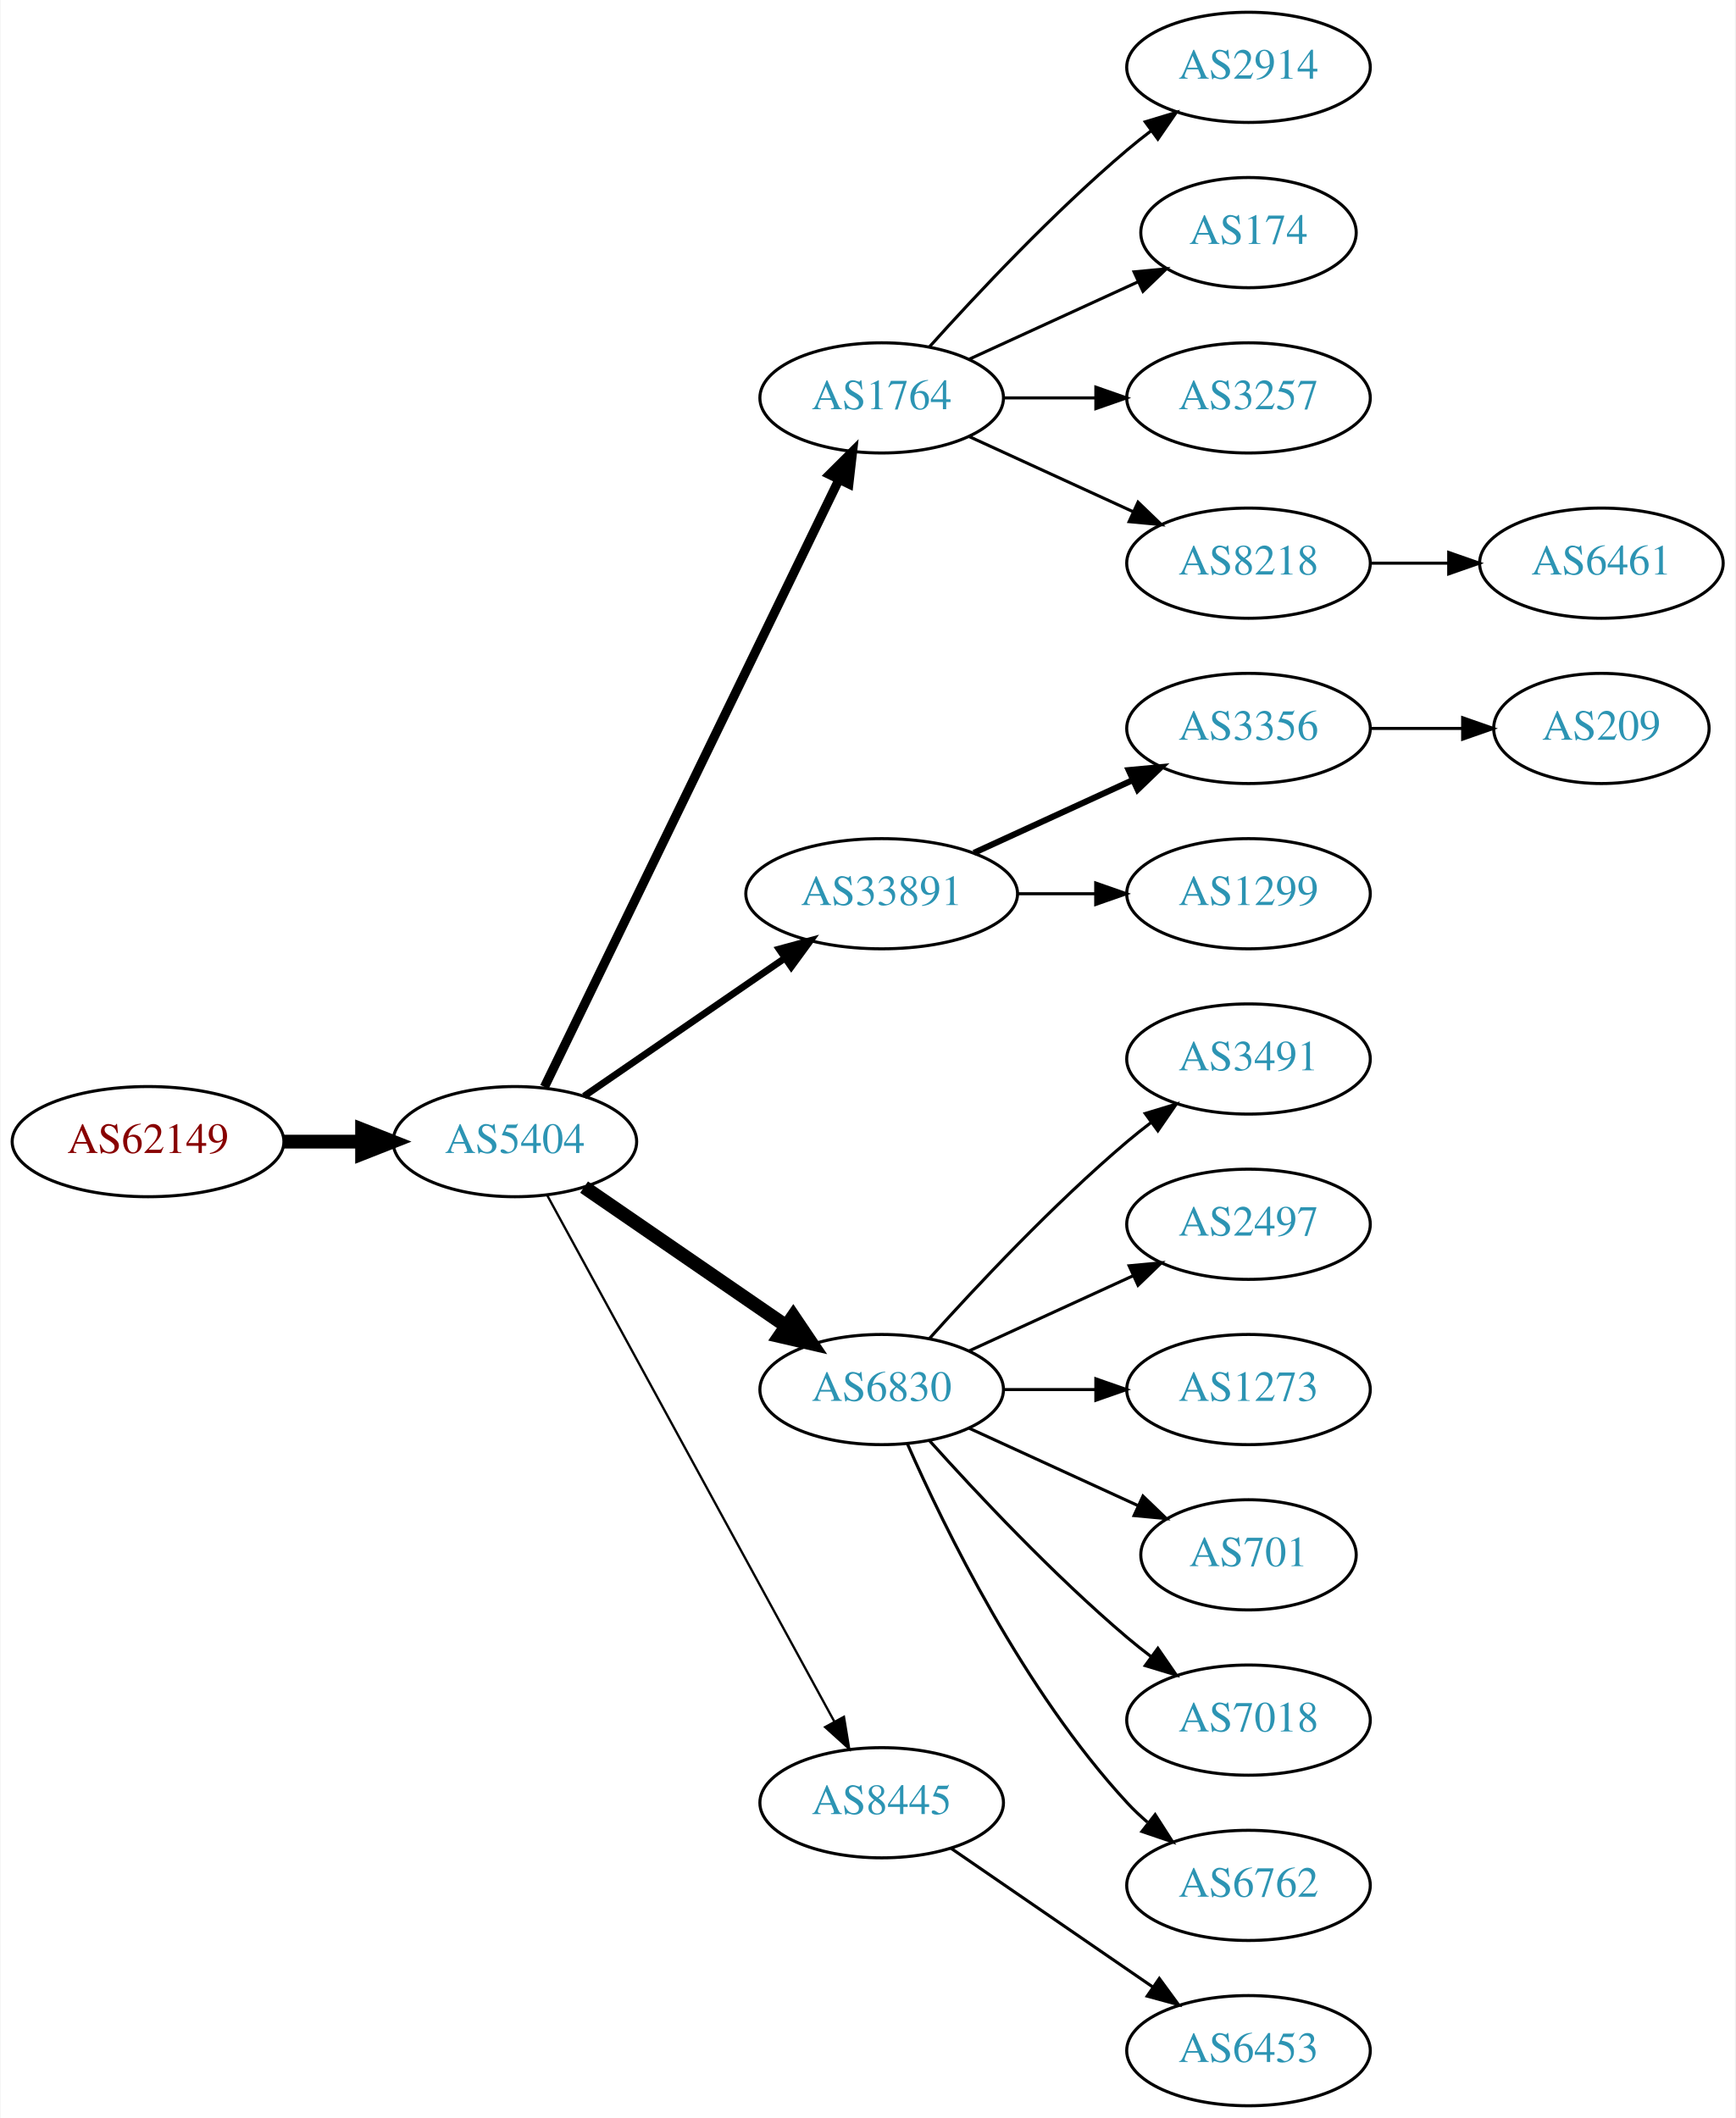
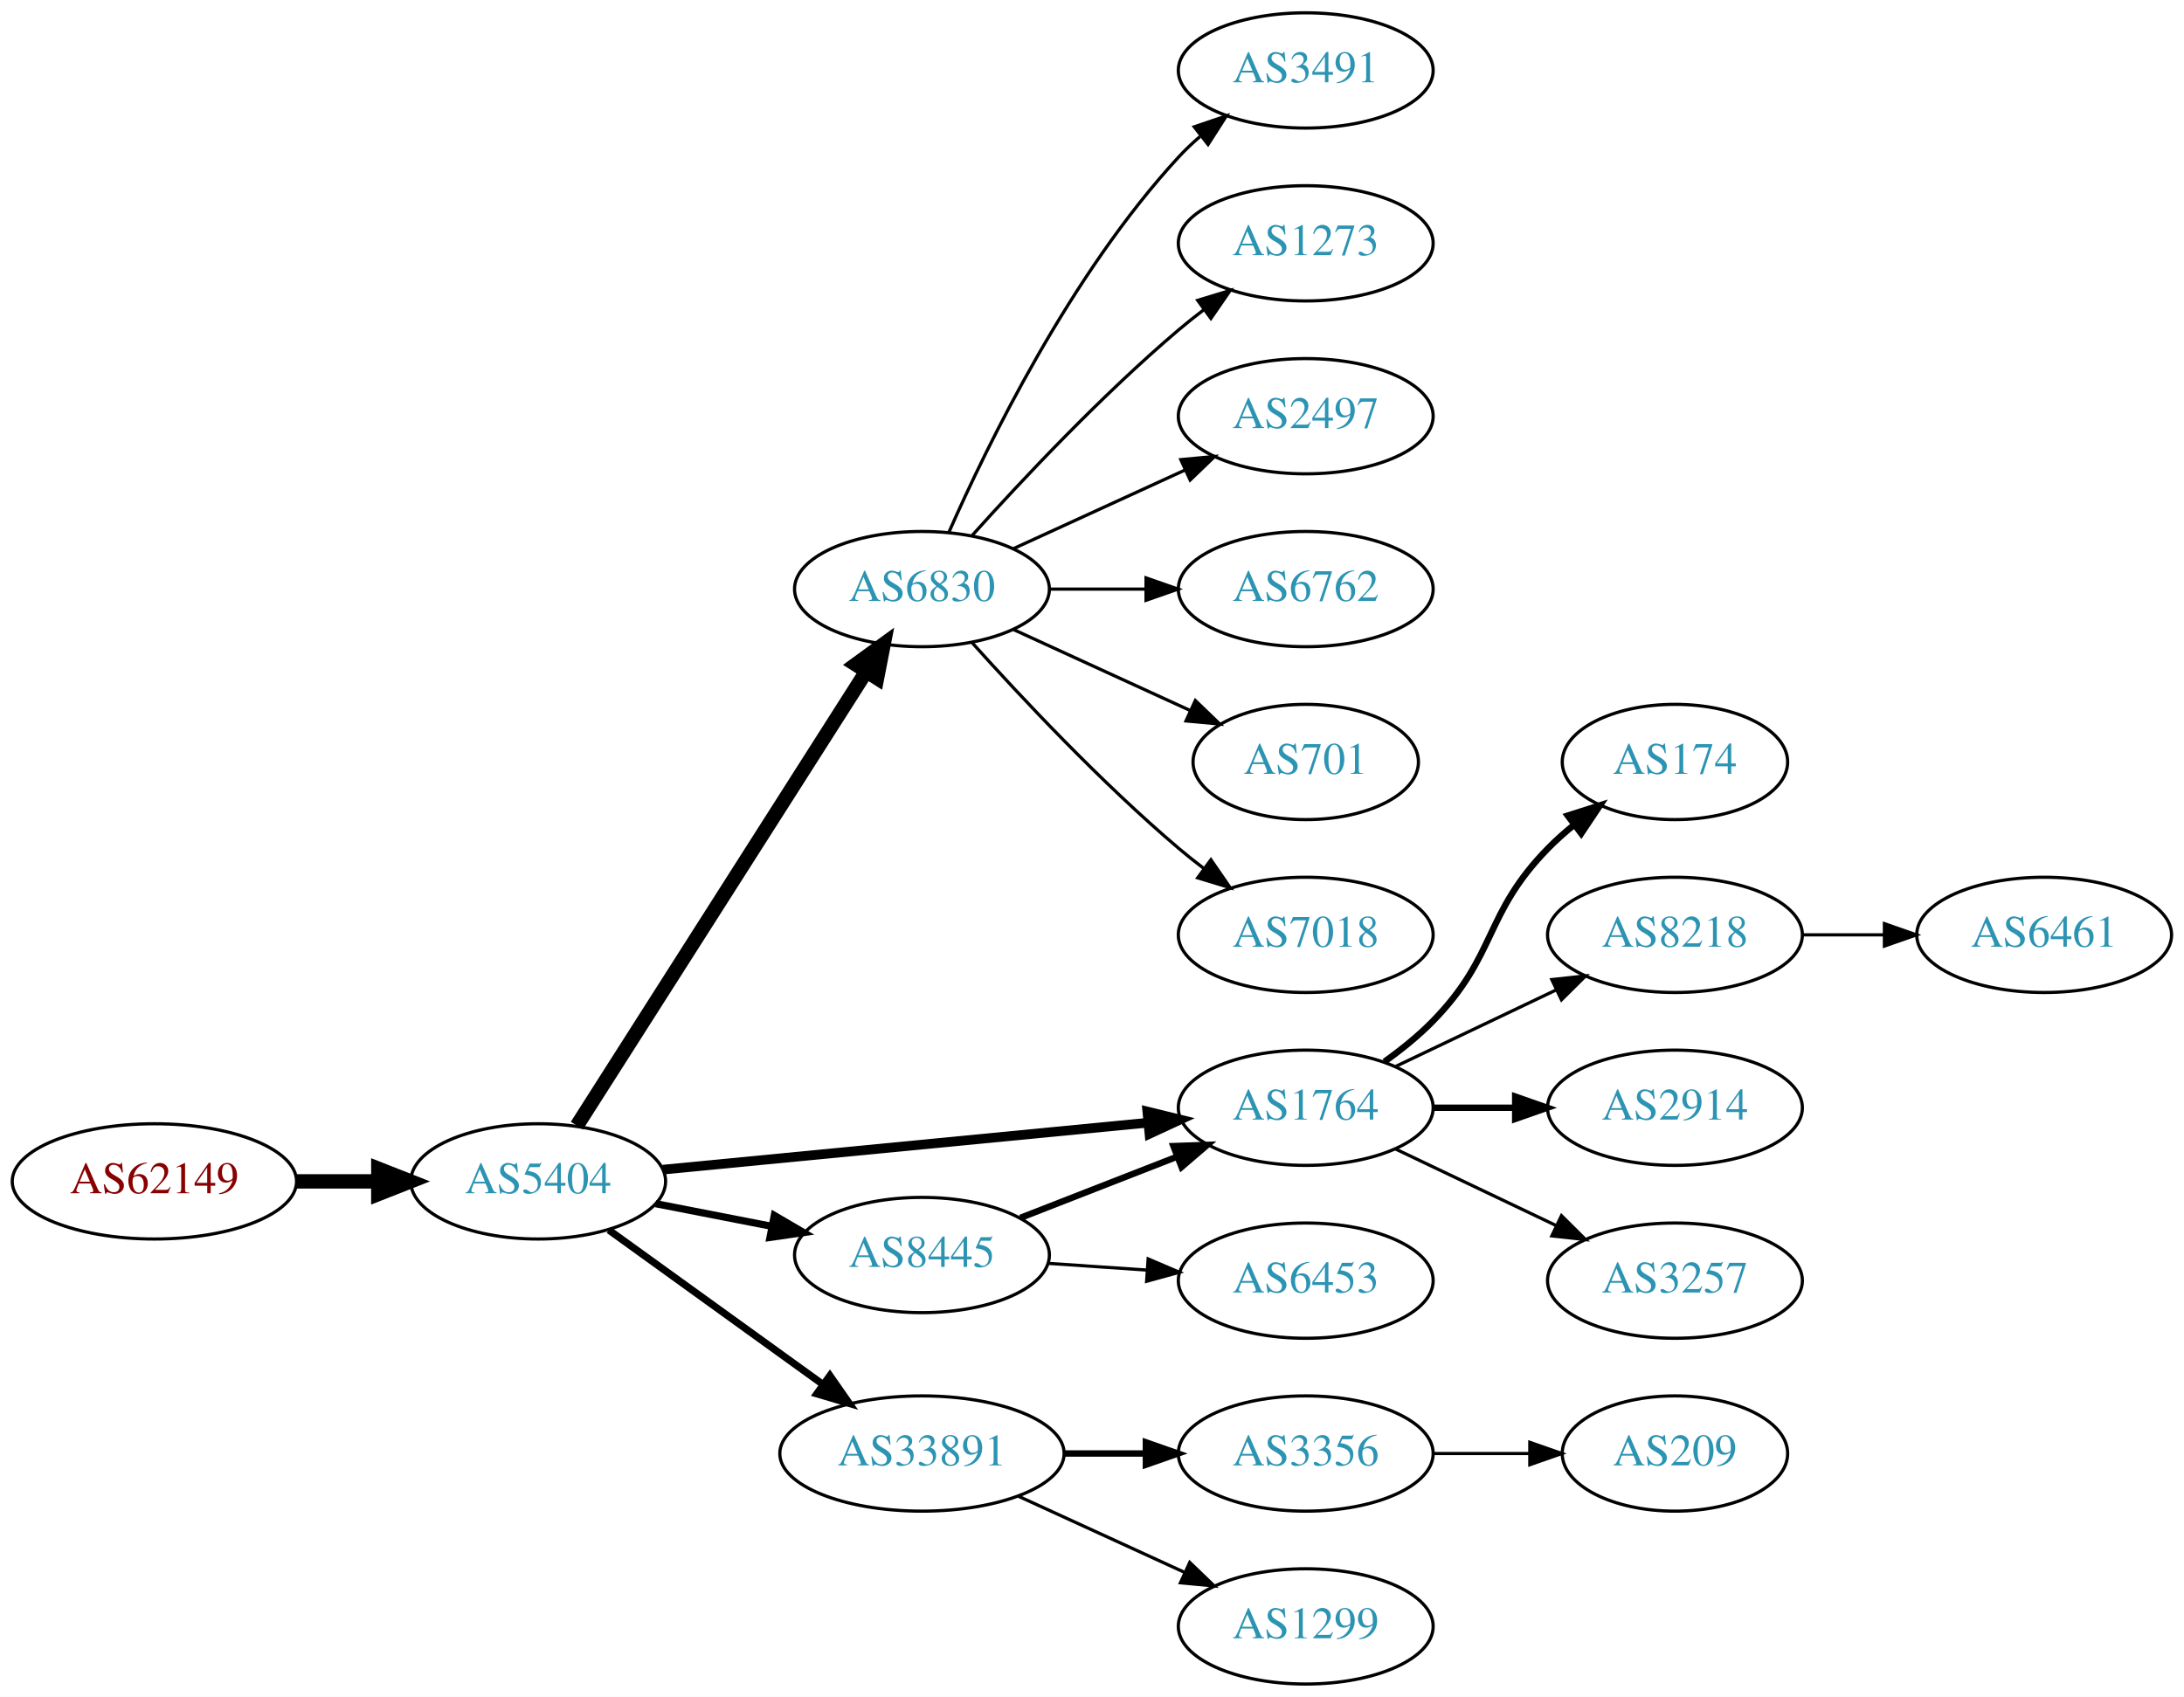
- <svg xmlns="http://www.w3.org/2000/svg" xmlns:xlink="http://www.w3.org/1999/xlink" width="567pt" height="692pt" viewBox="0.00 0.00 566.66 692.00">
-   <g id="graph0" class="graph" transform="scale(1 1) rotate(0) translate(4 688)">
-     <polygon fill="white" stroke="none" points="-4,4 -4,-688 562.663,-688 562.663,4 -4,4" />
+ <svg xmlns="http://www.w3.org/2000/svg" xmlns:xlink="http://www.w3.org/1999/xlink" width="682pt" height="530pt" viewBox="0.00 0.00 681.96 530.00">
+   <g id="graph0" class="graph" transform="scale(1 1) rotate(0) translate(4 526)">
+     <polygon fill="white" stroke="none" points="-4,4 -4,-526 677.956,-526 677.956,4 -4,4" />
    <g id="node1" class="node">
      <g id="a_node1">
        <a xlink:href="/asn/62149" xlink:title="AS62149 ~ Verein Kabel-TV Gerlos [AT]">
-           <ellipse fill="#ffffff" stroke="black" cx="44.196" cy="-315" rx="44.393" ry="18" />
-           <text text-anchor="middle" x="44.196" y="-311.3" font-family="Times,serif" font-size="14.00" fill="#880000">AS62149</text>
+           <ellipse fill="#ffffff" stroke="black" cx="44.196" cy="-157" rx="44.393" ry="18" />
+           <text text-anchor="middle" x="44.196" y="-153.3" font-family="Times,serif" font-size="14.00" fill="#880000">AS62149</text>
        </a>
      </g>
    </g>
    <g id="node2" class="node">
      <g id="a_node2">
        <a xlink:href="/asn/5404" xlink:title="AS5404 ~ ASN conova communications GmbH [AT]">
-           <ellipse fill="#ffffff" stroke="black" cx="164.039" cy="-315" rx="39.794" ry="18" />
-           <text text-anchor="middle" x="164.039" y="-311.3" font-family="Times,serif" font-size="14.00" fill="#2c94b3">AS5404</text>
+           <ellipse fill="#ffffff" stroke="black" cx="164.039" cy="-157" rx="39.794" ry="18" />
+           <text text-anchor="middle" x="164.039" y="-153.3" font-family="Times,serif" font-size="14.00" fill="#2c94b3">AS5404</text>
        </a>
      </g>
    </g>
    <g id="edge1" class="edge">
-       <path fill="none" stroke="black" stroke-width="4.5" d="M88.407,-315C96.72,-315 105.482,-315 113.965,-315" />
-       <polygon fill="black" stroke="black" stroke-width="4.5" points="114.123,-318.938 124.123,-315 114.123,-311.063 114.123,-318.938" />
+       <path fill="none" stroke="black" stroke-width="4.5" d="M88.407,-157C96.72,-157 105.482,-157 113.965,-157" />
+       <polygon fill="black" stroke="black" stroke-width="4.5" points="114.123,-160.938 124.123,-157 114.123,-153.063 114.123,-160.938" />
    </g>
    <g id="node3" class="node">
      <g id="a_node3">
        <a xlink:href="/asn/1764" xlink:title="AS1764 ~ NEXTLAYER-AS [AT]">
-           <ellipse fill="#ffffff" stroke="black" cx="283.881" cy="-558" rx="39.794" ry="18" />
-           <text text-anchor="middle" x="283.881" y="-554.3" font-family="Times,serif" font-size="14.00" fill="#2c94b3">AS1764</text>
+           <ellipse fill="#ffffff" stroke="black" cx="403.724" cy="-180" rx="39.794" ry="18" />
+           <text text-anchor="middle" x="403.724" y="-176.3" font-family="Times,serif" font-size="14.00" fill="#2c94b3">AS1764</text>
        </a>
      </g>
    </g>
    <g id="edge2" class="edge">
-       <path fill="none" stroke="black" stroke-width="3" d="M173.704,-332.868C194.184,-375.101 245.672,-481.272 269.898,-531.227" />
-       <polygon fill="black" stroke="black" stroke-width="3" points="266.849,-532.963 274.362,-540.433 273.148,-529.908 266.849,-532.963" />
+       <path fill="none" stroke="black" stroke-width="3" d="M202.963,-160.67C244.062,-164.647 309.748,-171.003 354.488,-175.332" />
+       <polygon fill="black" stroke="black" stroke-width="3" points="354.25,-178.826 364.541,-176.305 354.924,-171.858 354.25,-178.826" />
    </g>
    <g id="node4" class="node">
      <g id="a_node4">
-         <a xlink:href="/asn/33891" xlink:title="AS33891 ~ CORE-BACKBONE GMBH GLOBAL NETWORK [DE]">
-           <ellipse fill="#ffffff" stroke="black" cx="283.881" cy="-396" rx="44.393" ry="18" />
-           <text text-anchor="middle" x="283.881" y="-392.3" font-family="Times,serif" font-size="14.00" fill="#2c94b3">AS33891</text>
+         <a xlink:href="/asn/6830" xlink:title="AS6830 ~ LibertyGlobal [AT]">
+           <ellipse fill="#ffffff" stroke="black" cx="283.881" cy="-342" rx="39.794" ry="18" />
+           <text text-anchor="middle" x="283.881" y="-338.3" font-family="Times,serif" font-size="14.00" fill="#2c94b3">AS6830</text>
        </a>
      </g>
    </g>
    <g id="edge3" class="edge">
-       <path fill="none" stroke="black" stroke-width="2.25" d="M186.653,-329.857C205.025,-342.485 231.618,-360.764 252.195,-374.907" />
-       <polygon fill="black" stroke="black" stroke-width="2.25" points="250.38,-377.907 260.603,-380.687 254.345,-372.138 250.38,-377.907" />
+       <path fill="none" stroke="black" stroke-width="4.5" d="M176.125,-174.404C196.971,-207.13 242.098,-277.976 266.472,-316.239" />
+       <polygon fill="black" stroke="black" stroke-width="4.5" points="263.217,-318.458 271.91,-324.777 269.859,-314.227 263.217,-318.458" />
    </g>
    <g id="node5" class="node">
      <g id="a_node5">
-         <a xlink:href="/asn/6830" xlink:title="AS6830 ~ LibertyGlobal [AT]">
-           <ellipse fill="#ffffff" stroke="black" cx="283.881" cy="-234" rx="39.794" ry="18" />
-           <text text-anchor="middle" x="283.881" y="-230.3" font-family="Times,serif" font-size="14.00" fill="#2c94b3">AS6830</text>
+         <a xlink:href="/asn/8445" xlink:title="AS8445 ~ SALZBURG-AG-AS [AT]">
+           <ellipse fill="#ffffff" stroke="black" cx="283.881" cy="-134" rx="39.794" ry="18" />
+           <text text-anchor="middle" x="283.881" y="-130.3" font-family="Times,serif" font-size="14.00" fill="#2c94b3">AS8445</text>
        </a>
      </g>
    </g>
    <g id="edge4" class="edge">
-       <path fill="none" stroke="black" stroke-width="4.5" d="M186.653,-300.143C205.141,-287.435 231.955,-269.005 252.585,-254.825" />
-       <polygon fill="black" stroke="black" stroke-width="4.5" points="254.994,-257.946 261.005,-249.037 250.534,-251.456 254.994,-257.946" />
+       <path fill="none" stroke="black" stroke-width="2.25" d="M200.715,-150.037C212.147,-147.806 224.968,-145.303 237.022,-142.951" />
+       <polygon fill="black" stroke="black" stroke-width="2.25" points="237.775,-146.37 246.919,-141.019 236.434,-139.499 237.775,-146.37" />
    </g>
    <g id="node6" class="node">
      <g id="a_node6">
-         <a xlink:href="/asn/8445" xlink:title="AS8445 ~ SALZBURG-AG-AS [AT]">
-           <ellipse fill="#ffffff" stroke="black" cx="283.881" cy="-99" rx="39.794" ry="18" />
-           <text text-anchor="middle" x="283.881" y="-95.3" font-family="Times,serif" font-size="14.00" fill="#2c94b3">AS8445</text>
+         <a xlink:href="/asn/33891" xlink:title="AS33891 ~ CORE-BACKBONE GMBH GLOBAL NETWORK [DE]">
+           <ellipse fill="#ffffff" stroke="black" cx="283.881" cy="-72" rx="44.393" ry="18" />
+           <text text-anchor="middle" x="283.881" y="-68.3" font-family="Times,serif" font-size="14.00" fill="#2c94b3">AS33891</text>
        </a>
      </g>
    </g>
    <g id="edge5" class="edge">
-       <path fill="none" stroke="black" stroke-width="0.75" d="M174.682,-297.324C195.364,-259.416 244.076,-170.127 268.456,-125.441" />
-       <polygon fill="black" stroke="black" stroke-width="0.75" points="271.553,-127.072 273.27,-116.617 265.408,-123.72 271.553,-127.072" />
+       <path fill="none" stroke="black" stroke-width="2.25" d="M186.107,-141.804C204.726,-128.373 232.091,-108.635 252.975,-93.571" />
+       <polygon fill="black" stroke="black" stroke-width="2.25" points="255.136,-96.329 261.198,-87.64 251.041,-90.651 255.136,-96.329" />
    </g>
    <g id="node7" class="node">
      <g id="a_node7">
-         <a xlink:href="/asn/2914" xlink:title="AS2914 ~ NTT America, Inc. [US]">
-           <ellipse fill="#ffffff" stroke="black" cx="403.724" cy="-666" rx="39.794" ry="18" />
-           <text text-anchor="middle" x="403.724" y="-662.3" font-family="Times,serif" font-size="14.00" fill="#2c94b3">AS2914</text>
+         <a xlink:href="/asn/8218" xlink:title="AS8218 ~ legacy Neotelecoms [FR]">
+           <ellipse fill="#ffffff" stroke="black" cx="519.017" cy="-234" rx="39.794" ry="18" />
+           <text text-anchor="middle" x="519.017" y="-230.3" font-family="Times,serif" font-size="14.00" fill="#2c94b3">AS8218</text>
        </a>
      </g>
    </g>
    <g id="edge6" class="edge">
-       <path fill="none" stroke="black" d="M299.527,-574.725C314.828,-591.765 339.925,-618.523 364.077,-639 366.574,-641.117 369.235,-643.232 371.946,-645.293" />
-       <polygon fill="black" stroke="black" points="369.983,-648.194 380.123,-651.266 374.112,-642.541 369.983,-648.194" />
+       <path fill="none" stroke="black" d="M431.86,-192.934C446.854,-200.081 465.675,-209.052 481.898,-216.785" />
+       <polygon fill="black" stroke="black" points="480.569,-220.028 491.102,-221.171 483.581,-213.709 480.569,-220.028" />
    </g>
    <g id="node8" class="node">
      <g id="a_node8">
-         <a xlink:href="/asn/174" xlink:title="AS174 ~ Cogent Communications [US]">
-           <ellipse fill="#ffffff" stroke="black" cx="403.724" cy="-612" rx="35.194" ry="18" />
-           <text text-anchor="middle" x="403.724" y="-608.3" font-family="Times,serif" font-size="14.00" fill="#2c94b3">AS174</text>
+         <a xlink:href="/asn/2914" xlink:title="AS2914 ~ NTT America, Inc. [US]">
+           <ellipse fill="#ffffff" stroke="black" cx="519.017" cy="-180" rx="39.794" ry="18" />
+           <text text-anchor="middle" x="519.017" y="-176.3" font-family="Times,serif" font-size="14.00" fill="#2c94b3">AS2914</text>
        </a>
      </g>
    </g>
    <g id="edge7" class="edge">
-       <path fill="none" stroke="black" d="M312.51,-570.661C328.926,-578.183 349.908,-587.798 367.505,-595.861" />
-       <polygon fill="black" stroke="black" points="366.333,-599.174 376.882,-600.158 369.249,-592.811 366.333,-599.174" />
+       <path fill="none" stroke="black" stroke-width="2" d="M443.396,-180C451.599,-180 460.363,-180 468.895,-180" />
+       <polygon fill="black" stroke="black" stroke-width="2" points="469.134,-183.5 479.134,-180 469.134,-176.5 469.134,-183.5" />
    </g>
    <g id="node9" class="node">
      <g id="a_node9">
        <a xlink:href="/asn/3257" xlink:title="AS3257 ~ GTT [DE]">
-           <ellipse fill="#ffffff" stroke="black" cx="403.724" cy="-558" rx="39.794" ry="18" />
-           <text text-anchor="middle" x="403.724" y="-554.3" font-family="Times,serif" font-size="14.00" fill="#2c94b3">AS3257</text>
+           <ellipse fill="#ffffff" stroke="black" cx="519.017" cy="-126" rx="39.794" ry="18" />
+           <text text-anchor="middle" x="519.017" y="-122.3" font-family="Times,serif" font-size="14.00" fill="#2c94b3">AS3257</text>
        </a>
      </g>
    </g>
    <g id="edge8" class="edge">
-       <path fill="none" stroke="black" d="M323.794,-558C333.347,-558 343.697,-558 353.659,-558" />
-       <polygon fill="black" stroke="black" points="353.852,-561.5 363.852,-558 353.852,-554.5 353.852,-561.5" />
+       <path fill="none" stroke="black" d="M431.86,-167.066C446.854,-159.919 465.675,-150.948 481.898,-143.215" />
+       <polygon fill="black" stroke="black" points="483.581,-146.291 491.102,-138.829 480.569,-139.972 483.581,-146.291" />
    </g>
    <g id="node10" class="node">
      <g id="a_node10">
-         <a xlink:href="/asn/8218" xlink:title="AS8218 ~ legacy Neotelecoms [FR]">
-           <ellipse fill="#ffffff" stroke="black" cx="403.724" cy="-504" rx="39.794" ry="18" />
-           <text text-anchor="middle" x="403.724" y="-500.3" font-family="Times,serif" font-size="14.00" fill="#2c94b3">AS8218</text>
+         <a xlink:href="/asn/174" xlink:title="AS174 ~ Cogent Communications [US]">
+           <ellipse fill="#ffffff" stroke="black" cx="519.017" cy="-288" rx="35.194" ry="18" />
+           <text text-anchor="middle" x="519.017" y="-284.3" font-family="Times,serif" font-size="14.00" fill="#2c94b3">AS174</text>
        </a>
      </g>
    </g>
    <g id="edge9" class="edge">
-       <path fill="none" stroke="black" d="M312.51,-545.339C328.467,-538.027 348.738,-528.739 366.02,-520.819" />
-       <polygon fill="black" stroke="black" points="367.635,-523.929 375.268,-516.581 364.719,-517.565 367.635,-523.929" />
-     </g>
-     <g id="node11" class="node">
-       <g id="a_node11">
-         <a xlink:href="/asn/3356" xlink:title="AS3356 ~ Level 3 Parent, LLC [US]">
-           <ellipse fill="#ffffff" stroke="black" cx="403.724" cy="-450" rx="39.794" ry="18" />
-           <text text-anchor="middle" x="403.724" y="-446.3" font-family="Times,serif" font-size="14.00" fill="#2c94b3">AS3356</text>
-         </a>
-       </g>
-     </g>
-     <g id="edge10" class="edge">
-       <path fill="none" stroke="black" stroke-width="2" d="M314.011,-409.348C329.622,-416.502 349.02,-425.391 365.692,-433.03" />
-       <polygon fill="black" stroke="black" stroke-width="2" points="364.595,-436.378 375.144,-437.362 367.511,-430.014 364.595,-436.378" />
+       <path fill="none" stroke="black" stroke-width="2" d="M428.318,-194.389C433.574,-198.148 438.906,-202.437 443.37,-207 463.543,-227.617 459.198,-240.383 479.37,-261 481.849,-263.534 484.596,-265.983 487.448,-268.304" />
+       <polygon fill="black" stroke="black" stroke-width="2" points="485.54,-271.248 495.634,-274.468 489.751,-265.657 485.54,-271.248" />
    </g>
    <g id="node12" class="node">
      <g id="a_node12">
-         <a xlink:href="/asn/1299" xlink:title="AS1299 ~ Telia Carrier [EU]">
-           <ellipse fill="#ffffff" stroke="black" cx="403.724" cy="-396" rx="39.794" ry="18" />
-           <text text-anchor="middle" x="403.724" y="-392.3" font-family="Times,serif" font-size="14.00" fill="#2c94b3">AS1299</text>
+         <a xlink:href="/asn/6762" xlink:title="AS6762 ~ TELECOM ITALIA SPARKLE S.p.A. [IT]">
+           <ellipse fill="#ffffff" stroke="black" cx="403.724" cy="-342" rx="39.794" ry="18" />
+           <text text-anchor="middle" x="403.724" y="-338.3" font-family="Times,serif" font-size="14.00" fill="#2c94b3">AS6762</text>
        </a>
      </g>
    </g>
    <g id="edge11" class="edge">
-       <path fill="none" stroke="black" d="M328.092,-396C336.405,-396 345.168,-396 353.65,-396" />
-       <polygon fill="black" stroke="black" points="353.809,-399.5 363.809,-396 353.809,-392.5 353.809,-399.5" />
+       <path fill="none" stroke="black" d="M323.794,-342C333.347,-342 343.697,-342 353.659,-342" />
+       <polygon fill="black" stroke="black" points="353.852,-345.5 363.852,-342 353.852,-338.5 353.852,-345.5" />
+     </g>
+     <g id="node13" class="node">
+       <g id="a_node13">
+         <a xlink:href="/asn/701" xlink:title="AS701 ~ UUNET [US]">
+           <ellipse fill="#ffffff" stroke="black" cx="403.724" cy="-288" rx="35.194" ry="18" />
+           <text text-anchor="middle" x="403.724" y="-284.3" font-family="Times,serif" font-size="14.00" fill="#2c94b3">AS701</text>
+         </a>
+       </g>
+     </g>
+     <g id="edge12" class="edge">
+       <path fill="none" stroke="black" d="M312.51,-329.339C328.926,-321.817 349.908,-312.202 367.505,-304.139" />
+       <polygon fill="black" stroke="black" points="369.249,-307.189 376.882,-299.842 366.333,-300.826 369.249,-307.189" />
    </g>
    <g id="node14" class="node">
      <g id="a_node14">
-         <a xlink:href="/asn/3491" xlink:title="AS3491 ~ PCCW Global, Inc. [US]">
-           <ellipse fill="#ffffff" stroke="black" cx="403.724" cy="-342" rx="39.794" ry="18" />
-           <text text-anchor="middle" x="403.724" y="-338.3" font-family="Times,serif" font-size="14.00" fill="#2c94b3">AS3491</text>
+         <a xlink:href="/asn/7018" xlink:title="AS7018 ~ AT&amp;T Services, Inc. [US]">
+           <ellipse fill="#ffffff" stroke="black" cx="403.724" cy="-234" rx="39.794" ry="18" />
+           <text text-anchor="middle" x="403.724" y="-230.3" font-family="Times,serif" font-size="14.00" fill="#2c94b3">AS7018</text>
        </a>
      </g>
    </g>
    <g id="edge13" class="edge">
-       <path fill="none" stroke="black" d="M299.527,-250.725C314.828,-267.765 339.925,-294.523 364.077,-315 366.574,-317.117 369.235,-319.232 371.946,-321.293" />
-       <polygon fill="black" stroke="black" points="369.983,-324.194 380.123,-327.266 374.112,-318.541 369.983,-324.194" />
+       <path fill="none" stroke="black" d="M299.527,-325.275C314.828,-308.235 339.925,-281.477 364.077,-261 366.574,-258.883 369.235,-256.768 371.946,-254.707" />
+       <polygon fill="black" stroke="black" points="374.112,-257.459 380.123,-248.734 369.983,-251.806 374.112,-257.459" />
    </g>
    <g id="node15" class="node">
      <g id="a_node15">
-         <a xlink:href="/asn/2497" xlink:title="AS2497 ~ Internet Initiative Japan Inc. [JP]">
-           <ellipse fill="#ffffff" stroke="black" cx="403.724" cy="-288" rx="39.794" ry="18" />
-           <text text-anchor="middle" x="403.724" y="-284.3" font-family="Times,serif" font-size="14.00" fill="#2c94b3">AS2497</text>
+         <a xlink:href="/asn/3491" xlink:title="AS3491 ~ PCCW Global, Inc. [US]">
+           <ellipse fill="#ffffff" stroke="black" cx="403.724" cy="-504" rx="39.794" ry="18" />
+           <text text-anchor="middle" x="403.724" y="-500.3" font-family="Times,serif" font-size="14.00" fill="#2c94b3">AS3491</text>
        </a>
      </g>
    </g>
    <g id="edge14" class="edge">
-       <path fill="none" stroke="black" d="M312.51,-246.661C328.467,-253.973 348.738,-263.261 366.02,-271.181" />
-       <polygon fill="black" stroke="black" points="364.719,-274.435 375.268,-275.419 367.635,-268.071 364.719,-274.435" />
+       <path fill="none" stroke="black" d="M292.297,-359.761C304.365,-387.183 330.337,-440.473 364.077,-477 366.108,-479.198 368.347,-481.319 370.693,-483.34" />
+       <polygon fill="black" stroke="black" points="368.905,-486.386 378.937,-489.794 373.22,-480.874 368.905,-486.386" />
    </g>
    <g id="node16" class="node">
      <g id="a_node16">
        <a xlink:href="/asn/1273" xlink:title="AS1273 ~ Vodafone Group PLC [EU]">
-           <ellipse fill="#ffffff" stroke="black" cx="403.724" cy="-234" rx="39.794" ry="18" />
-           <text text-anchor="middle" x="403.724" y="-230.3" font-family="Times,serif" font-size="14.00" fill="#2c94b3">AS1273</text>
+           <ellipse fill="#ffffff" stroke="black" cx="403.724" cy="-450" rx="39.794" ry="18" />
+           <text text-anchor="middle" x="403.724" y="-446.3" font-family="Times,serif" font-size="14.00" fill="#2c94b3">AS1273</text>
        </a>
      </g>
    </g>
    <g id="edge15" class="edge">
-       <path fill="none" stroke="black" d="M323.794,-234C333.347,-234 343.697,-234 353.659,-234" />
-       <polygon fill="black" stroke="black" points="353.852,-237.5 363.852,-234 353.852,-230.5 353.852,-237.5" />
+       <path fill="none" stroke="black" d="M299.527,-358.725C314.828,-375.765 339.925,-402.523 364.077,-423 366.574,-425.117 369.235,-427.232 371.946,-429.293" />
+       <polygon fill="black" stroke="black" points="369.983,-432.194 380.123,-435.266 374.112,-426.541 369.983,-432.194" />
    </g>
    <g id="node17" class="node">
      <g id="a_node17">
-         <a xlink:href="/asn/701" xlink:title="AS701 ~ UUNET [US]">
-           <ellipse fill="#ffffff" stroke="black" cx="403.724" cy="-180" rx="35.194" ry="18" />
-           <text text-anchor="middle" x="403.724" y="-176.3" font-family="Times,serif" font-size="14.00" fill="#2c94b3">AS701</text>
+         <a xlink:href="/asn/2497" xlink:title="AS2497 ~ Internet Initiative Japan Inc. [JP]">
+           <ellipse fill="#ffffff" stroke="black" cx="403.724" cy="-396" rx="39.794" ry="18" />
+           <text text-anchor="middle" x="403.724" y="-392.3" font-family="Times,serif" font-size="14.00" fill="#2c94b3">AS2497</text>
        </a>
      </g>
    </g>
    <g id="edge16" class="edge">
-       <path fill="none" stroke="black" d="M312.51,-221.339C328.926,-213.817 349.908,-204.202 367.505,-196.139" />
-       <polygon fill="black" stroke="black" points="369.249,-199.189 376.882,-191.842 366.333,-192.826 369.249,-199.189" />
+       <path fill="none" stroke="black" d="M312.51,-354.661C328.467,-361.973 348.738,-371.261 366.02,-379.181" />
+       <polygon fill="black" stroke="black" points="364.719,-382.435 375.268,-383.419 367.635,-376.071 364.719,-382.435" />
+     </g>
+     <g id="edge17" class="edge">
+       <path fill="none" stroke="black" stroke-width="2" d="M314.618,-145.608C329.412,-151.382 347.489,-158.439 363.41,-164.654" />
+       <polygon fill="black" stroke="black" stroke-width="2" points="362.408,-168.02 372.997,-168.396 364.954,-161.499 362.408,-168.02" />
    </g>
    <g id="node18" class="node">
      <g id="a_node18">
-         <a xlink:href="/asn/7018" xlink:title="AS7018 ~ AT&amp;T Services, Inc. [US]">
+         <a xlink:href="/asn/6453" xlink:title="AS6453 ~ TATA COMMUNICATIONS (AMERICA) INC [US]">
          <ellipse fill="#ffffff" stroke="black" cx="403.724" cy="-126" rx="39.794" ry="18" />
-           <text text-anchor="middle" x="403.724" y="-122.3" font-family="Times,serif" font-size="14.00" fill="#2c94b3">AS7018</text>
-         </a>
-       </g>
-     </g>
-     <g id="edge17" class="edge">
-       <path fill="none" stroke="black" d="M299.527,-217.275C314.828,-200.235 339.925,-173.477 364.077,-153 366.574,-150.883 369.235,-148.768 371.946,-146.707" />
-       <polygon fill="black" stroke="black" points="374.112,-149.459 380.123,-140.734 369.983,-143.806 374.112,-149.459" />
+           <text text-anchor="middle" x="403.724" y="-122.3" font-family="Times,serif" font-size="14.00" fill="#2c94b3">AS6453</text>
+         </a>
+       </g>
+     </g>
+     <g id="edge18" class="edge">
+       <path fill="none" stroke="black" d="M323.141,-131.403C333.021,-130.732 343.787,-130.001 354.117,-129.3" />
+       <polygon fill="black" stroke="black" points="354.512,-132.781 364.252,-128.612 354.038,-125.797 354.512,-132.781" />
    </g>
    <g id="node19" class="node">
      <g id="a_node19">
-         <a xlink:href="/asn/6762" xlink:title="AS6762 ~ TELECOM ITALIA SPARKLE S.p.A. [IT]">
+         <a xlink:href="/asn/3356" xlink:title="AS3356 ~ Level 3 Parent, LLC [US]">
          <ellipse fill="#ffffff" stroke="black" cx="403.724" cy="-72" rx="39.794" ry="18" />
-           <text text-anchor="middle" x="403.724" y="-68.3" font-family="Times,serif" font-size="14.00" fill="#2c94b3">AS6762</text>
-         </a>
-       </g>
-     </g>
-     <g id="edge18" class="edge">
-       <path fill="none" stroke="black" d="M292.297,-216.239C304.365,-188.817 330.337,-135.527 364.077,-99 366.108,-96.802 368.347,-94.681 370.693,-92.66" />
-       <polygon fill="black" stroke="black" points="373.22,-95.126 378.937,-86.206 368.905,-89.614 373.22,-95.126" />
+           <text text-anchor="middle" x="403.724" y="-68.3" font-family="Times,serif" font-size="14.00" fill="#2c94b3">AS3356</text>
+         </a>
+       </g>
+     </g>
+     <g id="edge19" class="edge">
+       <path fill="none" stroke="black" stroke-width="2" d="M328.092,-72C336.405,-72 345.168,-72 353.65,-72" />
+       <polygon fill="black" stroke="black" stroke-width="2" points="353.809,-75.5 363.809,-72 353.809,-68.5 353.809,-75.5" />
    </g>
    <g id="node20" class="node">
      <g id="a_node20">
-         <a xlink:href="/asn/6453" xlink:title="AS6453 ~ TATA COMMUNICATIONS (AMERICA) INC [US]">
+         <a xlink:href="/asn/1299" xlink:title="AS1299 ~ Telia Carrier [EU]">
          <ellipse fill="#ffffff" stroke="black" cx="403.724" cy="-18" rx="39.794" ry="18" />
-           <text text-anchor="middle" x="403.724" y="-14.3" font-family="Times,serif" font-size="14.00" fill="#2c94b3">AS6453</text>
-         </a>
-       </g>
-     </g>
-     <g id="edge19" class="edge">
-       <path fill="none" stroke="black" d="M306.495,-84.143C324.984,-71.435 351.798,-53.005 372.427,-38.825" />
-       <polygon fill="black" stroke="black" points="374.589,-41.586 380.848,-33.037 370.624,-35.817 374.589,-41.586" />
+           <text text-anchor="middle" x="403.724" y="-14.3" font-family="Times,serif" font-size="14.00" fill="#2c94b3">AS1299</text>
+         </a>
+       </g>
+     </g>
+     <g id="edge20" class="edge">
+       <path fill="none" stroke="black" d="M314.011,-58.652C329.622,-51.498 349.02,-42.609 365.692,-34.969" />
+       <polygon fill="black" stroke="black" points="367.511,-37.986 375.144,-30.638 364.595,-31.622 367.511,-37.986" />
+     </g>
+     <g id="node11" class="node">
+       <g id="a_node11">
+         <a xlink:href="/asn/6461" xlink:title="AS6461 ~ Zayo Bandwidth [US]">
+           <ellipse fill="#ffffff" stroke="black" cx="634.31" cy="-234" rx="39.794" ry="18" />
+           <text text-anchor="middle" x="634.31" y="-230.3" font-family="Times,serif" font-size="14.00" fill="#2c94b3">AS6461</text>
+         </a>
+       </g>
+     </g>
+     <g id="edge10" class="edge">
+       <path fill="none" stroke="black" d="M558.689,-234C566.892,-234 575.656,-234 584.188,-234" />
+       <polygon fill="black" stroke="black" points="584.427,-237.5 594.427,-234 584.427,-230.5 584.427,-237.5" />
    </g>
    <g id="node21" class="node">
      <g id="a_node21">
-         <a xlink:href="/asn/6461" xlink:title="AS6461 ~ Zayo Bandwidth [US]">
-           <ellipse fill="#ffffff" stroke="black" cx="519.017" cy="-504" rx="39.794" ry="18" />
-           <text text-anchor="middle" x="519.017" y="-500.3" font-family="Times,serif" font-size="14.00" fill="#2c94b3">AS6461</text>
-         </a>
-       </g>
-     </g>
-     <g id="edge20" class="edge">
-       <path fill="none" stroke="black" d="M443.396,-504C451.599,-504 460.363,-504 468.895,-504" />
-       <polygon fill="black" stroke="black" points="469.134,-507.5 479.134,-504 469.134,-500.5 469.134,-507.5" />
-     </g>
-     <g id="node13" class="node">
-       <g id="a_node13">
        <a xlink:href="/asn/209" xlink:title="AS209 ~ CenturyLink Communications, LLC [US]">
-           <ellipse fill="#ffffff" stroke="black" cx="519.017" cy="-450" rx="35.194" ry="18" />
-           <text text-anchor="middle" x="519.017" y="-446.3" font-family="Times,serif" font-size="14.00" fill="#2c94b3">AS209</text>
-         </a>
-       </g>
-     </g>
-     <g id="edge12" class="edge">
-       <path fill="none" stroke="black" d="M443.396,-450C453.101,-450 463.592,-450 473.555,-450" />
-       <polygon fill="black" stroke="black" points="473.691,-453.5 483.691,-450 473.691,-446.5 473.691,-453.5" />
+           <ellipse fill="#ffffff" stroke="black" cx="519.017" cy="-72" rx="35.194" ry="18" />
+           <text text-anchor="middle" x="519.017" y="-68.3" font-family="Times,serif" font-size="14.00" fill="#2c94b3">AS209</text>
+         </a>
+       </g>
+     </g>
+     <g id="edge21" class="edge">
+       <path fill="none" stroke="black" d="M443.396,-72C453.101,-72 463.592,-72 473.555,-72" />
+       <polygon fill="black" stroke="black" points="473.691,-75.5 483.691,-72 473.691,-68.5 473.691,-75.5" />
    </g>
  </g>
</svg>
